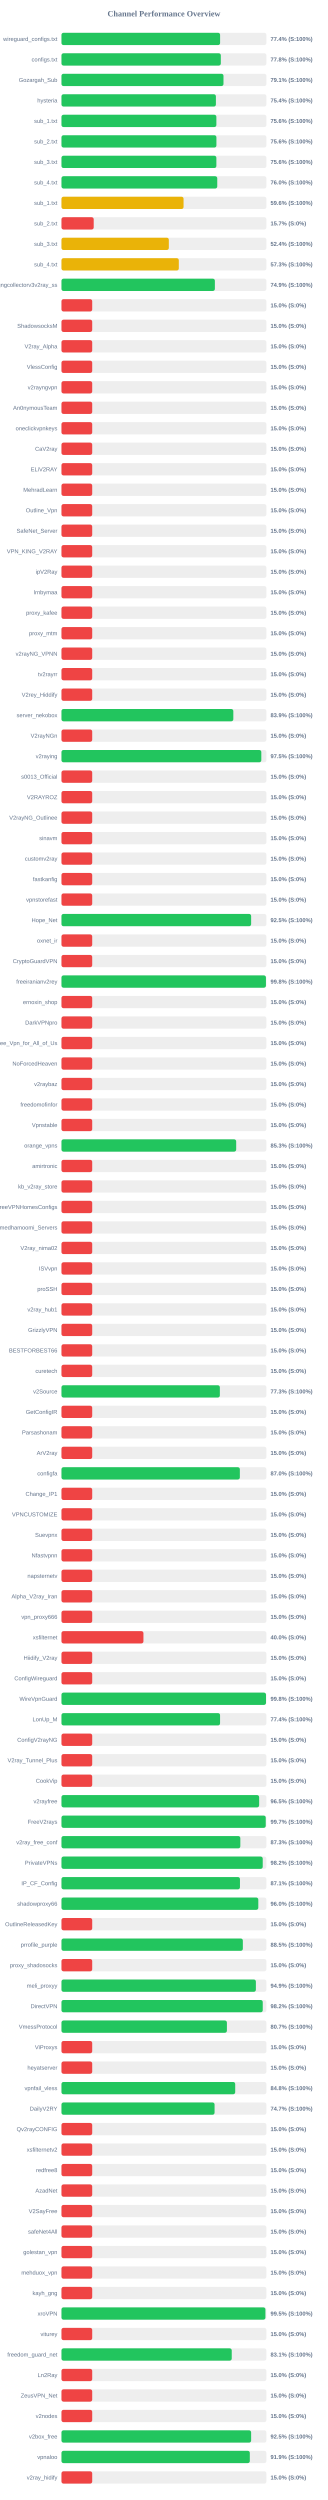
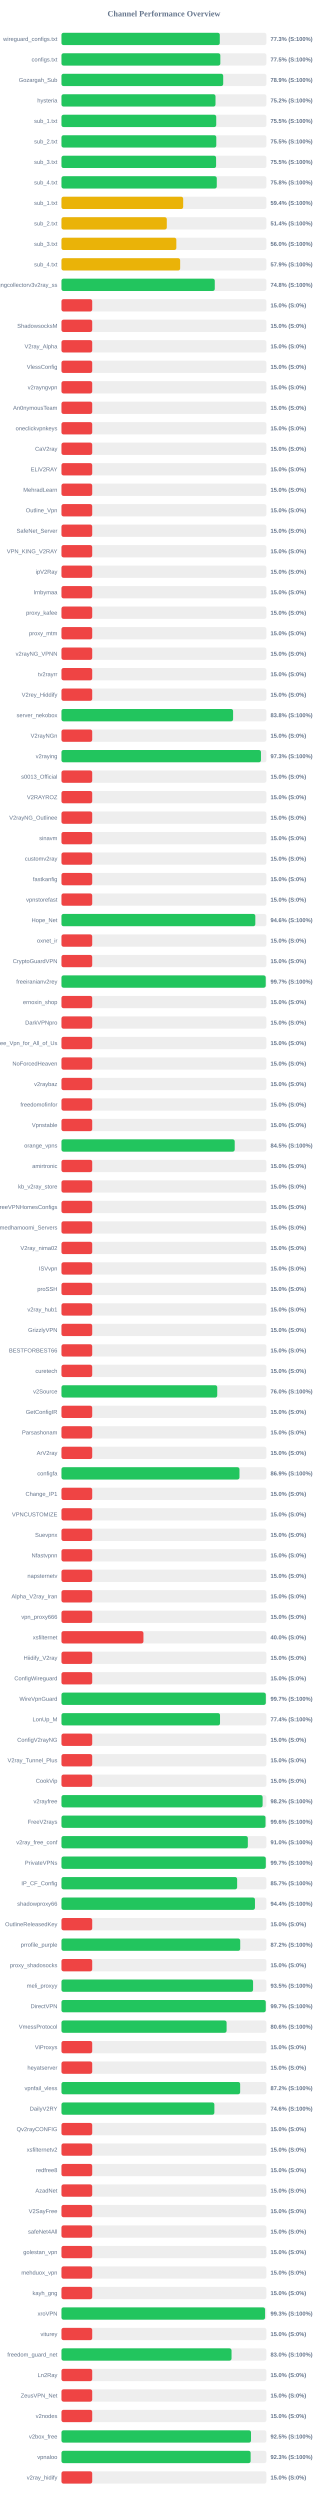
<svg xmlns="http://www.w3.org/2000/svg" width="800" height="6100" version="1.1">
  <style>
        .row { font: 14px Arial; fill: #64748b; }
        .score { font: bold 14px Arial; fill: #64748b; }
    </style>
  <text x="400" y="40" text-anchor="middle" font-size="20px" font-weight="bold" fill="#64748b">Channel Performance Overview</text>
  <rect x="150" y="80" width="500" height="30" fill="#eee" rx="5" />
-   <rect x="150" y="80" width="387.05" height="30" fill="#22c55e" rx="5" />
+   <rect x="150" y="80" width="386.3" height="30" fill="#22c55e" rx="5" />
  <text x="140" y="100" text-anchor="end" class="row">wireguard_configs.txt</text>
-   <text x="660" y="100" text-anchor="start" class="score">77.4% (S:100%)</text>
+   <text x="660" y="100" text-anchor="start" class="score">77.3% (S:100%)</text>
  <rect x="150" y="130" width="500" height="30" fill="#eee" rx="5" />
-   <rect x="150" y="130" width="388.8" height="30" fill="#22c55e" rx="5" />
+   <rect x="150" y="130" width="387.6" height="30" fill="#22c55e" rx="5" />
  <text x="140" y="150" text-anchor="end" class="row">configs.txt</text>
-   <text x="660" y="150" text-anchor="start" class="score">77.8% (S:100%)</text>
+   <text x="660" y="150" text-anchor="start" class="score">77.5% (S:100%)</text>
  <rect x="150" y="180" width="500" height="30" fill="#eee" rx="5" />
-   <rect x="150" y="180" width="395.3" height="30" fill="#22c55e" rx="5" />
+   <rect x="150" y="180" width="394.6" height="30" fill="#22c55e" rx="5" />
  <text x="140" y="200" text-anchor="end" class="row">Gozargah_Sub</text>
-   <text x="660" y="200" text-anchor="start" class="score">79.1% (S:100%)</text>
+   <text x="660" y="200" text-anchor="start" class="score">78.9% (S:100%)</text>
  <rect x="150" y="230" width="500" height="30" fill="#eee" rx="5" />
-   <rect x="150" y="230" width="376.8" height="30" fill="#22c55e" rx="5" />
+   <rect x="150" y="230" width="375.8" height="30" fill="#22c55e" rx="5" />
  <text x="140" y="250" text-anchor="end" class="row">hysteria</text>
-   <text x="660" y="250" text-anchor="start" class="score">75.4% (S:100%)</text>
+   <text x="660" y="250" text-anchor="start" class="score">75.2% (S:100%)</text>
  <rect x="150" y="280" width="500" height="30" fill="#eee" rx="5" />
-   <rect x="150" y="280" width="377.95" height="30" fill="#22c55e" rx="5" />
+   <rect x="150" y="280" width="377.6" height="30" fill="#22c55e" rx="5" />
  <text x="140" y="300" text-anchor="end" class="row">sub_1.txt</text>
-   <text x="660" y="300" text-anchor="start" class="score">75.6% (S:100%)</text>
+   <text x="660" y="300" text-anchor="start" class="score">75.5% (S:100%)</text>
  <rect x="150" y="330" width="500" height="30" fill="#eee" rx="5" />
-   <rect x="150" y="330" width="378.05" height="30" fill="#22c55e" rx="5" />
+   <rect x="150" y="330" width="377.75" height="30" fill="#22c55e" rx="5" />
  <text x="140" y="350" text-anchor="end" class="row">sub_2.txt</text>
-   <text x="660" y="350" text-anchor="start" class="score">75.6% (S:100%)</text>
+   <text x="660" y="350" text-anchor="start" class="score">75.5% (S:100%)</text>
  <rect x="150" y="380" width="500" height="30" fill="#eee" rx="5" />
-   <rect x="150" y="380" width="377.95" height="30" fill="#22c55e" rx="5" />
+   <rect x="150" y="380" width="377.25" height="30" fill="#22c55e" rx="5" />
  <text x="140" y="400" text-anchor="end" class="row">sub_3.txt</text>
-   <text x="660" y="400" text-anchor="start" class="score">75.6% (S:100%)</text>
+   <text x="660" y="400" text-anchor="start" class="score">75.5% (S:100%)</text>
  <rect x="150" y="430" width="500" height="30" fill="#eee" rx="5" />
-   <rect x="150" y="430" width="380.1" height="30" fill="#22c55e" rx="5" />
+   <rect x="150" y="430" width="378.95" height="30" fill="#22c55e" rx="5" />
  <text x="140" y="450" text-anchor="end" class="row">sub_4.txt</text>
-   <text x="660" y="450" text-anchor="start" class="score">76.0% (S:100%)</text>
+   <text x="660" y="450" text-anchor="start" class="score">75.8% (S:100%)</text>
  <rect x="150" y="480" width="500" height="30" fill="#eee" rx="5" />
-   <rect x="150" y="480" width="297.9" height="30" fill="#eab308" rx="5" />
+   <rect x="150" y="480" width="296.95" height="30" fill="#eab308" rx="5" />
  <text x="140" y="500" text-anchor="end" class="row">sub_1.txt</text>
-   <text x="660" y="500" text-anchor="start" class="score">59.6% (S:100%)</text>
+   <text x="660" y="500" text-anchor="start" class="score">59.4% (S:100%)</text>
  <rect x="150" y="530" width="500" height="30" fill="#eee" rx="5" />
-   <rect x="150" y="530" width="78.65" height="30" fill="#ef4444" rx="5" />
+   <rect x="150" y="530" width="257.0" height="30" fill="#eab308" rx="5" />
  <text x="140" y="550" text-anchor="end" class="row">sub_2.txt</text>
-   <text x="660" y="550" text-anchor="start" class="score">15.7% (S:0%)</text>
+   <text x="660" y="550" text-anchor="start" class="score">51.4% (S:100%)</text>
  <rect x="150" y="580" width="500" height="30" fill="#eee" rx="5" />
-   <rect x="150" y="580" width="261.95" height="30" fill="#eab308" rx="5" />
+   <rect x="150" y="580" width="280.25" height="30" fill="#eab308" rx="5" />
  <text x="140" y="600" text-anchor="end" class="row">sub_3.txt</text>
-   <text x="660" y="600" text-anchor="start" class="score">52.4% (S:100%)</text>
+   <text x="660" y="600" text-anchor="start" class="score">56.0% (S:100%)</text>
  <rect x="150" y="630" width="500" height="30" fill="#eee" rx="5" />
-   <rect x="150" y="630" width="286.3" height="30" fill="#eab308" rx="5" />
+   <rect x="150" y="630" width="289.55" height="30" fill="#eab308" rx="5" />
  <text x="140" y="650" text-anchor="end" class="row">sub_4.txt</text>
-   <text x="660" y="650" text-anchor="start" class="score">57.3% (S:100%)</text>
+   <text x="660" y="650" text-anchor="start" class="score">57.9% (S:100%)</text>
  <rect x="150" y="680" width="500" height="30" fill="#eee" rx="5" />
-   <rect x="150" y="680" width="374.3" height="30" fill="#22c55e" rx="5" />
+   <rect x="150" y="680" width="374.05" height="30" fill="#22c55e" rx="5" />
  <text x="140" y="700" text-anchor="end" class="row">kayhgngcollectorv3v2ray_ss</text>
-   <text x="660" y="700" text-anchor="start" class="score">74.9% (S:100%)</text>
+   <text x="660" y="700" text-anchor="start" class="score">74.8% (S:100%)</text>
  <rect x="150" y="730" width="500" height="30" fill="#eee" rx="5" />
  <rect x="150" y="730" width="75.0" height="30" fill="#ef4444" rx="5" />
  <text x="140" y="750" text-anchor="end" class="row" />
  <text x="660" y="750" text-anchor="start" class="score">15.0% (S:0%)</text>
  <rect x="150" y="780" width="500" height="30" fill="#eee" rx="5" />
  <rect x="150" y="780" width="75.0" height="30" fill="#ef4444" rx="5" />
  <text x="140" y="800" text-anchor="end" class="row">ShadowsocksM</text>
  <text x="660" y="800" text-anchor="start" class="score">15.0% (S:0%)</text>
  <rect x="150" y="830" width="500" height="30" fill="#eee" rx="5" />
  <rect x="150" y="830" width="75.0" height="30" fill="#ef4444" rx="5" />
  <text x="140" y="850" text-anchor="end" class="row">V2ray_Alpha</text>
  <text x="660" y="850" text-anchor="start" class="score">15.0% (S:0%)</text>
  <rect x="150" y="880" width="500" height="30" fill="#eee" rx="5" />
  <rect x="150" y="880" width="75.0" height="30" fill="#ef4444" rx="5" />
  <text x="140" y="900" text-anchor="end" class="row">VlessConfig</text>
  <text x="660" y="900" text-anchor="start" class="score">15.0% (S:0%)</text>
  <rect x="150" y="930" width="500" height="30" fill="#eee" rx="5" />
  <rect x="150" y="930" width="75.0" height="30" fill="#ef4444" rx="5" />
  <text x="140" y="950" text-anchor="end" class="row">v2rayngvpn</text>
  <text x="660" y="950" text-anchor="start" class="score">15.0% (S:0%)</text>
  <rect x="150" y="980" width="500" height="30" fill="#eee" rx="5" />
  <rect x="150" y="980" width="75.0" height="30" fill="#ef4444" rx="5" />
  <text x="140" y="1000" text-anchor="end" class="row">An0nymousTeam</text>
  <text x="660" y="1000" text-anchor="start" class="score">15.0% (S:0%)</text>
  <rect x="150" y="1030" width="500" height="30" fill="#eee" rx="5" />
  <rect x="150" y="1030" width="75.0" height="30" fill="#ef4444" rx="5" />
  <text x="140" y="1050" text-anchor="end" class="row">oneclickvpnkeys</text>
  <text x="660" y="1050" text-anchor="start" class="score">15.0% (S:0%)</text>
  <rect x="150" y="1080" width="500" height="30" fill="#eee" rx="5" />
  <rect x="150" y="1080" width="75.0" height="30" fill="#ef4444" rx="5" />
  <text x="140" y="1100" text-anchor="end" class="row">CaV2ray</text>
  <text x="660" y="1100" text-anchor="start" class="score">15.0% (S:0%)</text>
  <rect x="150" y="1130" width="500" height="30" fill="#eee" rx="5" />
  <rect x="150" y="1130" width="75.0" height="30" fill="#ef4444" rx="5" />
  <text x="140" y="1150" text-anchor="end" class="row">ELiV2RAY</text>
  <text x="660" y="1150" text-anchor="start" class="score">15.0% (S:0%)</text>
  <rect x="150" y="1180" width="500" height="30" fill="#eee" rx="5" />
  <rect x="150" y="1180" width="75.0" height="30" fill="#ef4444" rx="5" />
  <text x="140" y="1200" text-anchor="end" class="row">MehradLearn</text>
  <text x="660" y="1200" text-anchor="start" class="score">15.0% (S:0%)</text>
  <rect x="150" y="1230" width="500" height="30" fill="#eee" rx="5" />
  <rect x="150" y="1230" width="75.0" height="30" fill="#ef4444" rx="5" />
  <text x="140" y="1250" text-anchor="end" class="row">Outline_Vpn</text>
  <text x="660" y="1250" text-anchor="start" class="score">15.0% (S:0%)</text>
  <rect x="150" y="1280" width="500" height="30" fill="#eee" rx="5" />
  <rect x="150" y="1280" width="75.0" height="30" fill="#ef4444" rx="5" />
  <text x="140" y="1300" text-anchor="end" class="row">SafeNet_Server</text>
  <text x="660" y="1300" text-anchor="start" class="score">15.0% (S:0%)</text>
  <rect x="150" y="1330" width="500" height="30" fill="#eee" rx="5" />
  <rect x="150" y="1330" width="75.0" height="30" fill="#ef4444" rx="5" />
  <text x="140" y="1350" text-anchor="end" class="row">VPN_KING_V2RAY</text>
  <text x="660" y="1350" text-anchor="start" class="score">15.0% (S:0%)</text>
  <rect x="150" y="1380" width="500" height="30" fill="#eee" rx="5" />
  <rect x="150" y="1380" width="75.0" height="30" fill="#ef4444" rx="5" />
  <text x="140" y="1400" text-anchor="end" class="row">ipV2Ray</text>
  <text x="660" y="1400" text-anchor="start" class="score">15.0% (S:0%)</text>
  <rect x="150" y="1430" width="500" height="30" fill="#eee" rx="5" />
  <rect x="150" y="1430" width="75.0" height="30" fill="#ef4444" rx="5" />
  <text x="140" y="1450" text-anchor="end" class="row">lrnbymaa</text>
  <text x="660" y="1450" text-anchor="start" class="score">15.0% (S:0%)</text>
  <rect x="150" y="1480" width="500" height="30" fill="#eee" rx="5" />
  <rect x="150" y="1480" width="75.0" height="30" fill="#ef4444" rx="5" />
  <text x="140" y="1500" text-anchor="end" class="row">proxy_kafee</text>
  <text x="660" y="1500" text-anchor="start" class="score">15.0% (S:0%)</text>
  <rect x="150" y="1530" width="500" height="30" fill="#eee" rx="5" />
  <rect x="150" y="1530" width="75.0" height="30" fill="#ef4444" rx="5" />
  <text x="140" y="1550" text-anchor="end" class="row">proxy_mtm</text>
  <text x="660" y="1550" text-anchor="start" class="score">15.0% (S:0%)</text>
  <rect x="150" y="1580" width="500" height="30" fill="#eee" rx="5" />
  <rect x="150" y="1580" width="75.0" height="30" fill="#ef4444" rx="5" />
  <text x="140" y="1600" text-anchor="end" class="row">v2rayNG_VPNN</text>
  <text x="660" y="1600" text-anchor="start" class="score">15.0% (S:0%)</text>
  <rect x="150" y="1630" width="500" height="30" fill="#eee" rx="5" />
  <rect x="150" y="1630" width="75.0" height="30" fill="#ef4444" rx="5" />
  <text x="140" y="1650" text-anchor="end" class="row">tv2rayrr</text>
  <text x="660" y="1650" text-anchor="start" class="score">15.0% (S:0%)</text>
  <rect x="150" y="1680" width="500" height="30" fill="#eee" rx="5" />
  <rect x="150" y="1680" width="75.0" height="30" fill="#ef4444" rx="5" />
  <text x="140" y="1700" text-anchor="end" class="row">V2rey_Hiddify</text>
  <text x="660" y="1700" text-anchor="start" class="score">15.0% (S:0%)</text>
  <rect x="150" y="1730" width="500" height="30" fill="#eee" rx="5" />
-   <rect x="150" y="1730" width="419.3" height="30" fill="#22c55e" rx="5" />
+   <rect x="150" y="1730" width="418.75" height="30" fill="#22c55e" rx="5" />
  <text x="140" y="1750" text-anchor="end" class="row">server_nekobox</text>
-   <text x="660" y="1750" text-anchor="start" class="score">83.9% (S:100%)</text>
+   <text x="660" y="1750" text-anchor="start" class="score">83.8% (S:100%)</text>
  <rect x="150" y="1780" width="500" height="30" fill="#eee" rx="5" />
  <rect x="150" y="1780" width="75.0" height="30" fill="#ef4444" rx="5" />
  <text x="140" y="1800" text-anchor="end" class="row">V2rayNGn</text>
  <text x="660" y="1800" text-anchor="start" class="score">15.0% (S:0%)</text>
  <rect x="150" y="1830" width="500" height="30" fill="#eee" rx="5" />
-   <rect x="150" y="1830" width="487.6" height="30" fill="#22c55e" rx="5" />
+   <rect x="150" y="1830" width="486.75" height="30" fill="#22c55e" rx="5" />
  <text x="140" y="1850" text-anchor="end" class="row">v2raying</text>
-   <text x="660" y="1850" text-anchor="start" class="score">97.5% (S:100%)</text>
+   <text x="660" y="1850" text-anchor="start" class="score">97.3% (S:100%)</text>
  <rect x="150" y="1880" width="500" height="30" fill="#eee" rx="5" />
  <rect x="150" y="1880" width="75.0" height="30" fill="#ef4444" rx="5" />
  <text x="140" y="1900" text-anchor="end" class="row">s0013_Official</text>
  <text x="660" y="1900" text-anchor="start" class="score">15.0% (S:0%)</text>
  <rect x="150" y="1930" width="500" height="30" fill="#eee" rx="5" />
  <rect x="150" y="1930" width="75.0" height="30" fill="#ef4444" rx="5" />
  <text x="140" y="1950" text-anchor="end" class="row">V2RAYROZ</text>
  <text x="660" y="1950" text-anchor="start" class="score">15.0% (S:0%)</text>
  <rect x="150" y="1980" width="500" height="30" fill="#eee" rx="5" />
  <rect x="150" y="1980" width="75.0" height="30" fill="#ef4444" rx="5" />
  <text x="140" y="2000" text-anchor="end" class="row">V2rayNG_Outlinee</text>
  <text x="660" y="2000" text-anchor="start" class="score">15.0% (S:0%)</text>
  <rect x="150" y="2030" width="500" height="30" fill="#eee" rx="5" />
  <rect x="150" y="2030" width="75.0" height="30" fill="#ef4444" rx="5" />
  <text x="140" y="2050" text-anchor="end" class="row">sinavm</text>
  <text x="660" y="2050" text-anchor="start" class="score">15.0% (S:0%)</text>
  <rect x="150" y="2080" width="500" height="30" fill="#eee" rx="5" />
  <rect x="150" y="2080" width="75.0" height="30" fill="#ef4444" rx="5" />
  <text x="140" y="2100" text-anchor="end" class="row">customv2ray</text>
  <text x="660" y="2100" text-anchor="start" class="score">15.0% (S:0%)</text>
  <rect x="150" y="2130" width="500" height="30" fill="#eee" rx="5" />
  <rect x="150" y="2130" width="75.0" height="30" fill="#ef4444" rx="5" />
  <text x="140" y="2150" text-anchor="end" class="row">fastkanfig</text>
  <text x="660" y="2150" text-anchor="start" class="score">15.0% (S:0%)</text>
  <rect x="150" y="2180" width="500" height="30" fill="#eee" rx="5" />
  <rect x="150" y="2180" width="75.0" height="30" fill="#ef4444" rx="5" />
  <text x="140" y="2200" text-anchor="end" class="row">vpnstorefast</text>
  <text x="660" y="2200" text-anchor="start" class="score">15.0% (S:0%)</text>
  <rect x="150" y="2230" width="500" height="30" fill="#eee" rx="5" />
-   <rect x="150" y="2230" width="462.75" height="30" fill="#22c55e" rx="5" />
+   <rect x="150" y="2230" width="472.95" height="30" fill="#22c55e" rx="5" />
  <text x="140" y="2250" text-anchor="end" class="row">Hope_Net</text>
-   <text x="660" y="2250" text-anchor="start" class="score">92.5% (S:100%)</text>
+   <text x="660" y="2250" text-anchor="start" class="score">94.6% (S:100%)</text>
  <rect x="150" y="2280" width="500" height="30" fill="#eee" rx="5" />
  <rect x="150" y="2280" width="75.0" height="30" fill="#ef4444" rx="5" />
  <text x="140" y="2300" text-anchor="end" class="row">oxnet_ir</text>
  <text x="660" y="2300" text-anchor="start" class="score">15.0% (S:0%)</text>
  <rect x="150" y="2330" width="500" height="30" fill="#eee" rx="5" />
  <rect x="150" y="2330" width="75.0" height="30" fill="#ef4444" rx="5" />
  <text x="140" y="2350" text-anchor="end" class="row">CryptoGuardVPN</text>
  <text x="660" y="2350" text-anchor="start" class="score">15.0% (S:0%)</text>
  <rect x="150" y="2380" width="500" height="30" fill="#eee" rx="5" />
-   <rect x="150" y="2380" width="498.9" height="30" fill="#22c55e" rx="5" />
+   <rect x="150" y="2380" width="498.35" height="30" fill="#22c55e" rx="5" />
  <text x="140" y="2400" text-anchor="end" class="row">freeiranianv2rey</text>
-   <text x="660" y="2400" text-anchor="start" class="score">99.8% (S:100%)</text>
+   <text x="660" y="2400" text-anchor="start" class="score">99.7% (S:100%)</text>
  <rect x="150" y="2430" width="500" height="30" fill="#eee" rx="5" />
  <rect x="150" y="2430" width="75.0" height="30" fill="#ef4444" rx="5" />
  <text x="140" y="2450" text-anchor="end" class="row">ernoxin_shop</text>
  <text x="660" y="2450" text-anchor="start" class="score">15.0% (S:0%)</text>
  <rect x="150" y="2480" width="500" height="30" fill="#eee" rx="5" />
  <rect x="150" y="2480" width="75.0" height="30" fill="#ef4444" rx="5" />
  <text x="140" y="2500" text-anchor="end" class="row">DarkVPNpro</text>
  <text x="660" y="2500" text-anchor="start" class="score">15.0% (S:0%)</text>
  <rect x="150" y="2530" width="500" height="30" fill="#eee" rx="5" />
  <rect x="150" y="2530" width="75.0" height="30" fill="#ef4444" rx="5" />
  <text x="140" y="2550" text-anchor="end" class="row">Free_Vpn_for_All_of_Us</text>
  <text x="660" y="2550" text-anchor="start" class="score">15.0% (S:0%)</text>
  <rect x="150" y="2580" width="500" height="30" fill="#eee" rx="5" />
  <rect x="150" y="2580" width="75.0" height="30" fill="#ef4444" rx="5" />
  <text x="140" y="2600" text-anchor="end" class="row">NoForcedHeaven</text>
  <text x="660" y="2600" text-anchor="start" class="score">15.0% (S:0%)</text>
  <rect x="150" y="2630" width="500" height="30" fill="#eee" rx="5" />
  <rect x="150" y="2630" width="75.0" height="30" fill="#ef4444" rx="5" />
  <text x="140" y="2650" text-anchor="end" class="row">v2raybaz</text>
  <text x="660" y="2650" text-anchor="start" class="score">15.0% (S:0%)</text>
  <rect x="150" y="2680" width="500" height="30" fill="#eee" rx="5" />
  <rect x="150" y="2680" width="75.0" height="30" fill="#ef4444" rx="5" />
  <text x="140" y="2700" text-anchor="end" class="row">freedomofinfor</text>
  <text x="660" y="2700" text-anchor="start" class="score">15.0% (S:0%)</text>
  <rect x="150" y="2730" width="500" height="30" fill="#eee" rx="5" />
  <rect x="150" y="2730" width="75.0" height="30" fill="#ef4444" rx="5" />
  <text x="140" y="2750" text-anchor="end" class="row">Vpnstable</text>
  <text x="660" y="2750" text-anchor="start" class="score">15.0% (S:0%)</text>
  <rect x="150" y="2780" width="500" height="30" fill="#eee" rx="5" />
-   <rect x="150" y="2780" width="426.3" height="30" fill="#22c55e" rx="5" />
+   <rect x="150" y="2780" width="422.7" height="30" fill="#22c55e" rx="5" />
  <text x="140" y="2800" text-anchor="end" class="row">orange_vpns</text>
-   <text x="660" y="2800" text-anchor="start" class="score">85.3% (S:100%)</text>
+   <text x="660" y="2800" text-anchor="start" class="score">84.5% (S:100%)</text>
  <rect x="150" y="2830" width="500" height="30" fill="#eee" rx="5" />
  <rect x="150" y="2830" width="75.0" height="30" fill="#ef4444" rx="5" />
  <text x="140" y="2850" text-anchor="end" class="row">amirtronic</text>
  <text x="660" y="2850" text-anchor="start" class="score">15.0% (S:0%)</text>
  <rect x="150" y="2880" width="500" height="30" fill="#eee" rx="5" />
  <rect x="150" y="2880" width="75.0" height="30" fill="#ef4444" rx="5" />
  <text x="140" y="2900" text-anchor="end" class="row">kb_v2ray_store</text>
  <text x="660" y="2900" text-anchor="start" class="score">15.0% (S:0%)</text>
  <rect x="150" y="2930" width="500" height="30" fill="#eee" rx="5" />
  <rect x="150" y="2930" width="75.0" height="30" fill="#ef4444" rx="5" />
  <text x="140" y="2950" text-anchor="end" class="row">FreeVPNHomesConfigs</text>
  <text x="660" y="2950" text-anchor="start" class="score">15.0% (S:0%)</text>
  <rect x="150" y="2980" width="500" height="30" fill="#eee" rx="5" />
  <rect x="150" y="2980" width="75.0" height="30" fill="#ef4444" rx="5" />
  <text x="140" y="3000" text-anchor="end" class="row">Ahmedhamoomi_Servers</text>
  <text x="660" y="3000" text-anchor="start" class="score">15.0% (S:0%)</text>
  <rect x="150" y="3030" width="500" height="30" fill="#eee" rx="5" />
  <rect x="150" y="3030" width="75.0" height="30" fill="#ef4444" rx="5" />
  <text x="140" y="3050" text-anchor="end" class="row">V2ray_nima02</text>
  <text x="660" y="3050" text-anchor="start" class="score">15.0% (S:0%)</text>
  <rect x="150" y="3080" width="500" height="30" fill="#eee" rx="5" />
  <rect x="150" y="3080" width="75.0" height="30" fill="#ef4444" rx="5" />
  <text x="140" y="3100" text-anchor="end" class="row">ISVvpn</text>
  <text x="660" y="3100" text-anchor="start" class="score">15.0% (S:0%)</text>
  <rect x="150" y="3130" width="500" height="30" fill="#eee" rx="5" />
  <rect x="150" y="3130" width="75.0" height="30" fill="#ef4444" rx="5" />
  <text x="140" y="3150" text-anchor="end" class="row">proSSH</text>
  <text x="660" y="3150" text-anchor="start" class="score">15.0% (S:0%)</text>
  <rect x="150" y="3180" width="500" height="30" fill="#eee" rx="5" />
  <rect x="150" y="3180" width="75.0" height="30" fill="#ef4444" rx="5" />
  <text x="140" y="3200" text-anchor="end" class="row">v2ray_hub1</text>
  <text x="660" y="3200" text-anchor="start" class="score">15.0% (S:0%)</text>
  <rect x="150" y="3230" width="500" height="30" fill="#eee" rx="5" />
  <rect x="150" y="3230" width="75.0" height="30" fill="#ef4444" rx="5" />
  <text x="140" y="3250" text-anchor="end" class="row">GrizzlyVPN</text>
  <text x="660" y="3250" text-anchor="start" class="score">15.0% (S:0%)</text>
  <rect x="150" y="3280" width="500" height="30" fill="#eee" rx="5" />
  <rect x="150" y="3280" width="75.0" height="30" fill="#ef4444" rx="5" />
  <text x="140" y="3300" text-anchor="end" class="row">BESTFORBEST66</text>
  <text x="660" y="3300" text-anchor="start" class="score">15.0% (S:0%)</text>
  <rect x="150" y="3330" width="500" height="30" fill="#eee" rx="5" />
  <rect x="150" y="3330" width="75.0" height="30" fill="#ef4444" rx="5" />
  <text x="140" y="3350" text-anchor="end" class="row">curetech</text>
  <text x="660" y="3350" text-anchor="start" class="score">15.0% (S:0%)</text>
  <rect x="150" y="3380" width="500" height="30" fill="#eee" rx="5" />
-   <rect x="150" y="3380" width="386.45" height="30" fill="#22c55e" rx="5" />
+   <rect x="150" y="3380" width="380.05" height="30" fill="#22c55e" rx="5" />
  <text x="140" y="3400" text-anchor="end" class="row">v2Source</text>
-   <text x="660" y="3400" text-anchor="start" class="score">77.3% (S:100%)</text>
+   <text x="660" y="3400" text-anchor="start" class="score">76.0% (S:100%)</text>
  <rect x="150" y="3430" width="500" height="30" fill="#eee" rx="5" />
  <rect x="150" y="3430" width="75.0" height="30" fill="#ef4444" rx="5" />
  <text x="140" y="3450" text-anchor="end" class="row">GetConfigIR</text>
  <text x="660" y="3450" text-anchor="start" class="score">15.0% (S:0%)</text>
  <rect x="150" y="3480" width="500" height="30" fill="#eee" rx="5" />
  <rect x="150" y="3480" width="75.0" height="30" fill="#ef4444" rx="5" />
  <text x="140" y="3500" text-anchor="end" class="row">Parsashonam</text>
  <text x="660" y="3500" text-anchor="start" class="score">15.0% (S:0%)</text>
  <rect x="150" y="3530" width="500" height="30" fill="#eee" rx="5" />
  <rect x="150" y="3530" width="75.0" height="30" fill="#ef4444" rx="5" />
  <text x="140" y="3550" text-anchor="end" class="row">ArV2ray</text>
  <text x="660" y="3550" text-anchor="start" class="score">15.0% (S:0%)</text>
  <rect x="150" y="3580" width="500" height="30" fill="#eee" rx="5" />
-   <rect x="150" y="3580" width="435.25" height="30" fill="#22c55e" rx="5" />
+   <rect x="150" y="3580" width="434.3" height="30" fill="#22c55e" rx="5" />
  <text x="140" y="3600" text-anchor="end" class="row">configfa</text>
-   <text x="660" y="3600" text-anchor="start" class="score">87.0% (S:100%)</text>
+   <text x="660" y="3600" text-anchor="start" class="score">86.9% (S:100%)</text>
  <rect x="150" y="3630" width="500" height="30" fill="#eee" rx="5" />
  <rect x="150" y="3630" width="75.0" height="30" fill="#ef4444" rx="5" />
  <text x="140" y="3650" text-anchor="end" class="row">Change_IP1</text>
  <text x="660" y="3650" text-anchor="start" class="score">15.0% (S:0%)</text>
  <rect x="150" y="3680" width="500" height="30" fill="#eee" rx="5" />
  <rect x="150" y="3680" width="75.0" height="30" fill="#ef4444" rx="5" />
  <text x="140" y="3700" text-anchor="end" class="row">VPNCUSTOMIZE</text>
  <text x="660" y="3700" text-anchor="start" class="score">15.0% (S:0%)</text>
  <rect x="150" y="3730" width="500" height="30" fill="#eee" rx="5" />
  <rect x="150" y="3730" width="75.0" height="30" fill="#ef4444" rx="5" />
  <text x="140" y="3750" text-anchor="end" class="row">Suevpnx</text>
  <text x="660" y="3750" text-anchor="start" class="score">15.0% (S:0%)</text>
  <rect x="150" y="3780" width="500" height="30" fill="#eee" rx="5" />
  <rect x="150" y="3780" width="75.0" height="30" fill="#ef4444" rx="5" />
  <text x="140" y="3800" text-anchor="end" class="row">Nfastvpnn</text>
  <text x="660" y="3800" text-anchor="start" class="score">15.0% (S:0%)</text>
  <rect x="150" y="3830" width="500" height="30" fill="#eee" rx="5" />
  <rect x="150" y="3830" width="75.0" height="30" fill="#ef4444" rx="5" />
  <text x="140" y="3850" text-anchor="end" class="row">napsternetv</text>
  <text x="660" y="3850" text-anchor="start" class="score">15.0% (S:0%)</text>
  <rect x="150" y="3880" width="500" height="30" fill="#eee" rx="5" />
  <rect x="150" y="3880" width="75.0" height="30" fill="#ef4444" rx="5" />
  <text x="140" y="3900" text-anchor="end" class="row">Alpha_V2ray_Iran</text>
  <text x="660" y="3900" text-anchor="start" class="score">15.0% (S:0%)</text>
  <rect x="150" y="3930" width="500" height="30" fill="#eee" rx="5" />
  <rect x="150" y="3930" width="75.0" height="30" fill="#ef4444" rx="5" />
  <text x="140" y="3950" text-anchor="end" class="row">vpn_proxy666</text>
  <text x="660" y="3950" text-anchor="start" class="score">15.0% (S:0%)</text>
  <rect x="150" y="3980" width="500" height="30" fill="#eee" rx="5" />
  <rect x="150" y="3980" width="200.0" height="30" fill="#ef4444" rx="5" />
  <text x="140" y="4000" text-anchor="end" class="row">xsfilternet</text>
  <text x="660" y="4000" text-anchor="start" class="score">40.0% (S:0%)</text>
  <rect x="150" y="4030" width="500" height="30" fill="#eee" rx="5" />
  <rect x="150" y="4030" width="75.0" height="30" fill="#ef4444" rx="5" />
  <text x="140" y="4050" text-anchor="end" class="row">Hiidify_V2ray</text>
  <text x="660" y="4050" text-anchor="start" class="score">15.0% (S:0%)</text>
  <rect x="150" y="4080" width="500" height="30" fill="#eee" rx="5" />
  <rect x="150" y="4080" width="75.0" height="30" fill="#ef4444" rx="5" />
  <text x="140" y="4100" text-anchor="end" class="row">ConfigWireguard</text>
  <text x="660" y="4100" text-anchor="start" class="score">15.0% (S:0%)</text>
  <rect x="150" y="4130" width="500" height="30" fill="#eee" rx="5" />
-   <rect x="150" y="4130" width="499.05" height="30" fill="#22c55e" rx="5" />
+   <rect x="150" y="4130" width="498.6" height="30" fill="#22c55e" rx="5" />
  <text x="140" y="4150" text-anchor="end" class="row">WireVpnGuard</text>
-   <text x="660" y="4150" text-anchor="start" class="score">99.8% (S:100%)</text>
+   <text x="660" y="4150" text-anchor="start" class="score">99.7% (S:100%)</text>
  <rect x="150" y="4180" width="500" height="30" fill="#eee" rx="5" />
-   <rect x="150" y="4180" width="386.95" height="30" fill="#22c55e" rx="5" />
+   <rect x="150" y="4180" width="386.85" height="30" fill="#22c55e" rx="5" />
  <text x="140" y="4200" text-anchor="end" class="row">LonUp_M</text>
  <text x="660" y="4200" text-anchor="start" class="score">77.4% (S:100%)</text>
  <rect x="150" y="4230" width="500" height="30" fill="#eee" rx="5" />
  <rect x="150" y="4230" width="75.0" height="30" fill="#ef4444" rx="5" />
  <text x="140" y="4250" text-anchor="end" class="row">ConfigV2rayNG</text>
  <text x="660" y="4250" text-anchor="start" class="score">15.0% (S:0%)</text>
  <rect x="150" y="4280" width="500" height="30" fill="#eee" rx="5" />
  <rect x="150" y="4280" width="75.0" height="30" fill="#ef4444" rx="5" />
  <text x="140" y="4300" text-anchor="end" class="row">V2ray_Tunnel_Plus</text>
  <text x="660" y="4300" text-anchor="start" class="score">15.0% (S:0%)</text>
  <rect x="150" y="4330" width="500" height="30" fill="#eee" rx="5" />
  <rect x="150" y="4330" width="75.0" height="30" fill="#ef4444" rx="5" />
  <text x="140" y="4350" text-anchor="end" class="row">CookVip</text>
  <text x="660" y="4350" text-anchor="start" class="score">15.0% (S:0%)</text>
  <rect x="150" y="4380" width="500" height="30" fill="#eee" rx="5" />
-   <rect x="150" y="4380" width="482.3" height="30" fill="#22c55e" rx="5" />
+   <rect x="150" y="4380" width="490.8" height="30" fill="#22c55e" rx="5" />
  <text x="140" y="4400" text-anchor="end" class="row">v2rayfree</text>
-   <text x="660" y="4400" text-anchor="start" class="score">96.5% (S:100%)</text>
+   <text x="660" y="4400" text-anchor="start" class="score">98.2% (S:100%)</text>
  <rect x="150" y="4430" width="500" height="30" fill="#eee" rx="5" />
-   <rect x="150" y="4430" width="498.4" height="30" fill="#22c55e" rx="5" />
+   <rect x="150" y="4430" width="497.85" height="30" fill="#22c55e" rx="5" />
  <text x="140" y="4450" text-anchor="end" class="row">FreeV2rays</text>
-   <text x="660" y="4450" text-anchor="start" class="score">99.7% (S:100%)</text>
+   <text x="660" y="4450" text-anchor="start" class="score">99.6% (S:100%)</text>
  <rect x="150" y="4480" width="500" height="30" fill="#eee" rx="5" />
-   <rect x="150" y="4480" width="436.4" height="30" fill="#22c55e" rx="5" />
+   <rect x="150" y="4480" width="454.75" height="30" fill="#22c55e" rx="5" />
  <text x="140" y="4500" text-anchor="end" class="row">v2ray_free_conf</text>
-   <text x="660" y="4500" text-anchor="start" class="score">87.3% (S:100%)</text>
+   <text x="660" y="4500" text-anchor="start" class="score">91.0% (S:100%)</text>
  <rect x="150" y="4530" width="500" height="30" fill="#eee" rx="5" />
-   <rect x="150" y="4530" width="491.05" height="30" fill="#22c55e" rx="5" />
+   <rect x="150" y="4530" width="498.55" height="30" fill="#22c55e" rx="5" />
  <text x="140" y="4550" text-anchor="end" class="row">PrivateVPNs</text>
-   <text x="660" y="4550" text-anchor="start" class="score">98.2% (S:100%)</text>
+   <text x="660" y="4550" text-anchor="start" class="score">99.7% (S:100%)</text>
  <rect x="150" y="4580" width="500" height="30" fill="#eee" rx="5" />
-   <rect x="150" y="4580" width="435.5" height="30" fill="#22c55e" rx="5" />
+   <rect x="150" y="4580" width="428.6" height="30" fill="#22c55e" rx="5" />
  <text x="140" y="4600" text-anchor="end" class="row">IP_CF_Config</text>
-   <text x="660" y="4600" text-anchor="start" class="score">87.1% (S:100%)</text>
+   <text x="660" y="4600" text-anchor="start" class="score">85.7% (S:100%)</text>
  <rect x="150" y="4630" width="500" height="30" fill="#eee" rx="5" />
-   <rect x="150" y="4630" width="480.25" height="30" fill="#22c55e" rx="5" />
+   <rect x="150" y="4630" width="472.1" height="30" fill="#22c55e" rx="5" />
  <text x="140" y="4650" text-anchor="end" class="row">shadowproxy66</text>
-   <text x="660" y="4650" text-anchor="start" class="score">96.0% (S:100%)</text>
+   <text x="660" y="4650" text-anchor="start" class="score">94.4% (S:100%)</text>
  <rect x="150" y="4680" width="500" height="30" fill="#eee" rx="5" />
  <rect x="150" y="4680" width="75.0" height="30" fill="#ef4444" rx="5" />
  <text x="140" y="4700" text-anchor="end" class="row">OutlineReleasedKey</text>
  <text x="660" y="4700" text-anchor="start" class="score">15.0% (S:0%)</text>
  <rect x="150" y="4730" width="500" height="30" fill="#eee" rx="5" />
-   <rect x="150" y="4730" width="442.55" height="30" fill="#22c55e" rx="5" />
+   <rect x="150" y="4730" width="436.1" height="30" fill="#22c55e" rx="5" />
  <text x="140" y="4750" text-anchor="end" class="row">prrofile_purple</text>
-   <text x="660" y="4750" text-anchor="start" class="score">88.5% (S:100%)</text>
+   <text x="660" y="4750" text-anchor="start" class="score">87.2% (S:100%)</text>
  <rect x="150" y="4780" width="500" height="30" fill="#eee" rx="5" />
  <rect x="150" y="4780" width="75.0" height="30" fill="#ef4444" rx="5" />
  <text x="140" y="4800" text-anchor="end" class="row">proxy_shadosocks</text>
  <text x="660" y="4800" text-anchor="start" class="score">15.0% (S:0%)</text>
  <rect x="150" y="4830" width="500" height="30" fill="#eee" rx="5" />
-   <rect x="150" y="4830" width="474.35" height="30" fill="#22c55e" rx="5" />
+   <rect x="150" y="4830" width="467.5" height="30" fill="#22c55e" rx="5" />
  <text x="140" y="4850" text-anchor="end" class="row">meli_proxyy</text>
-   <text x="660" y="4850" text-anchor="start" class="score">94.9% (S:100%)</text>
+   <text x="660" y="4850" text-anchor="start" class="score">93.5% (S:100%)</text>
  <rect x="150" y="4880" width="500" height="30" fill="#eee" rx="5" />
-   <rect x="150" y="4880" width="491.1" height="30" fill="#22c55e" rx="5" />
+   <rect x="150" y="4880" width="498.45" height="30" fill="#22c55e" rx="5" />
  <text x="140" y="4900" text-anchor="end" class="row">DirectVPN</text>
-   <text x="660" y="4900" text-anchor="start" class="score">98.2% (S:100%)</text>
+   <text x="660" y="4900" text-anchor="start" class="score">99.7% (S:100%)</text>
  <rect x="150" y="4930" width="500" height="30" fill="#eee" rx="5" />
-   <rect x="150" y="4930" width="403.65" height="30" fill="#22c55e" rx="5" />
+   <rect x="150" y="4930" width="402.9" height="30" fill="#22c55e" rx="5" />
  <text x="140" y="4950" text-anchor="end" class="row">VmessProtocol</text>
-   <text x="660" y="4950" text-anchor="start" class="score">80.7% (S:100%)</text>
+   <text x="660" y="4950" text-anchor="start" class="score">80.6% (S:100%)</text>
  <rect x="150" y="4980" width="500" height="30" fill="#eee" rx="5" />
  <rect x="150" y="4980" width="75.0" height="30" fill="#ef4444" rx="5" />
  <text x="140" y="5000" text-anchor="end" class="row">ViProxys</text>
  <text x="660" y="5000" text-anchor="start" class="score">15.0% (S:0%)</text>
  <rect x="150" y="5030" width="500" height="30" fill="#eee" rx="5" />
  <rect x="150" y="5030" width="75.0" height="30" fill="#ef4444" rx="5" />
  <text x="140" y="5050" text-anchor="end" class="row">heyatserver</text>
  <text x="660" y="5050" text-anchor="start" class="score">15.0% (S:0%)</text>
  <rect x="150" y="5080" width="500" height="30" fill="#eee" rx="5" />
-   <rect x="150" y="5080" width="423.9" height="30" fill="#22c55e" rx="5" />
+   <rect x="150" y="5080" width="435.95" height="30" fill="#22c55e" rx="5" />
  <text x="140" y="5100" text-anchor="end" class="row">vpnfail_vless</text>
-   <text x="660" y="5100" text-anchor="start" class="score">84.8% (S:100%)</text>
+   <text x="660" y="5100" text-anchor="start" class="score">87.2% (S:100%)</text>
  <rect x="150" y="5130" width="500" height="30" fill="#eee" rx="5" />
-   <rect x="150" y="5130" width="373.55" height="30" fill="#22c55e" rx="5" />
+   <rect x="150" y="5130" width="373.05" height="30" fill="#22c55e" rx="5" />
  <text x="140" y="5150" text-anchor="end" class="row">DailyV2RY</text>
-   <text x="660" y="5150" text-anchor="start" class="score">74.7% (S:100%)</text>
+   <text x="660" y="5150" text-anchor="start" class="score">74.6% (S:100%)</text>
  <rect x="150" y="5180" width="500" height="30" fill="#eee" rx="5" />
  <rect x="150" y="5180" width="75.0" height="30" fill="#ef4444" rx="5" />
  <text x="140" y="5200" text-anchor="end" class="row">Qv2rayCONFIG</text>
  <text x="660" y="5200" text-anchor="start" class="score">15.0% (S:0%)</text>
  <rect x="150" y="5230" width="500" height="30" fill="#eee" rx="5" />
  <rect x="150" y="5230" width="75.0" height="30" fill="#ef4444" rx="5" />
  <text x="140" y="5250" text-anchor="end" class="row">xsfilternetv2</text>
  <text x="660" y="5250" text-anchor="start" class="score">15.0% (S:0%)</text>
  <rect x="150" y="5280" width="500" height="30" fill="#eee" rx="5" />
  <rect x="150" y="5280" width="75.0" height="30" fill="#ef4444" rx="5" />
  <text x="140" y="5300" text-anchor="end" class="row">redfree8</text>
  <text x="660" y="5300" text-anchor="start" class="score">15.0% (S:0%)</text>
  <rect x="150" y="5330" width="500" height="30" fill="#eee" rx="5" />
  <rect x="150" y="5330" width="75.0" height="30" fill="#ef4444" rx="5" />
  <text x="140" y="5350" text-anchor="end" class="row">AzadNet</text>
  <text x="660" y="5350" text-anchor="start" class="score">15.0% (S:0%)</text>
  <rect x="150" y="5380" width="500" height="30" fill="#eee" rx="5" />
  <rect x="150" y="5380" width="75.0" height="30" fill="#ef4444" rx="5" />
  <text x="140" y="5400" text-anchor="end" class="row">V2SayFree</text>
  <text x="660" y="5400" text-anchor="start" class="score">15.0% (S:0%)</text>
  <rect x="150" y="5430" width="500" height="30" fill="#eee" rx="5" />
  <rect x="150" y="5430" width="75.0" height="30" fill="#ef4444" rx="5" />
  <text x="140" y="5450" text-anchor="end" class="row">safeNet4All</text>
  <text x="660" y="5450" text-anchor="start" class="score">15.0% (S:0%)</text>
  <rect x="150" y="5480" width="500" height="30" fill="#eee" rx="5" />
  <rect x="150" y="5480" width="75.0" height="30" fill="#ef4444" rx="5" />
  <text x="140" y="5500" text-anchor="end" class="row">golestan_vpn</text>
  <text x="660" y="5500" text-anchor="start" class="score">15.0% (S:0%)</text>
  <rect x="150" y="5530" width="500" height="30" fill="#eee" rx="5" />
  <rect x="150" y="5530" width="75.0" height="30" fill="#ef4444" rx="5" />
  <text x="140" y="5550" text-anchor="end" class="row">mehduox_vpn</text>
  <text x="660" y="5550" text-anchor="start" class="score">15.0% (S:0%)</text>
  <rect x="150" y="5580" width="500" height="30" fill="#eee" rx="5" />
  <rect x="150" y="5580" width="75.0" height="30" fill="#ef4444" rx="5" />
  <text x="140" y="5600" text-anchor="end" class="row">kayh_gng</text>
  <text x="660" y="5600" text-anchor="start" class="score">15.0% (S:0%)</text>
  <rect x="150" y="5630" width="500" height="30" fill="#eee" rx="5" />
-   <rect x="150" y="5630" width="497.6" height="30" fill="#22c55e" rx="5" />
+   <rect x="150" y="5630" width="496.75" height="30" fill="#22c55e" rx="5" />
  <text x="140" y="5650" text-anchor="end" class="row">xroVPN</text>
-   <text x="660" y="5650" text-anchor="start" class="score">99.5% (S:100%)</text>
+   <text x="660" y="5650" text-anchor="start" class="score">99.3% (S:100%)</text>
  <rect x="150" y="5680" width="500" height="30" fill="#eee" rx="5" />
  <rect x="150" y="5680" width="75.0" height="30" fill="#ef4444" rx="5" />
  <text x="140" y="5700" text-anchor="end" class="row">viturey</text>
  <text x="660" y="5700" text-anchor="start" class="score">15.0% (S:0%)</text>
  <rect x="150" y="5730" width="500" height="30" fill="#eee" rx="5" />
-   <rect x="150" y="5730" width="415.45" height="30" fill="#22c55e" rx="5" />
+   <rect x="150" y="5730" width="414.95" height="30" fill="#22c55e" rx="5" />
  <text x="140" y="5750" text-anchor="end" class="row">freedom_guard_net</text>
-   <text x="660" y="5750" text-anchor="start" class="score">83.1% (S:100%)</text>
+   <text x="660" y="5750" text-anchor="start" class="score">83.0% (S:100%)</text>
  <rect x="150" y="5780" width="500" height="30" fill="#eee" rx="5" />
  <rect x="150" y="5780" width="75.0" height="30" fill="#ef4444" rx="5" />
  <text x="140" y="5800" text-anchor="end" class="row">Ln2Ray</text>
  <text x="660" y="5800" text-anchor="start" class="score">15.0% (S:0%)</text>
  <rect x="150" y="5830" width="500" height="30" fill="#eee" rx="5" />
  <rect x="150" y="5830" width="75.0" height="30" fill="#ef4444" rx="5" />
  <text x="140" y="5850" text-anchor="end" class="row">ZeusVPN_Net</text>
  <text x="660" y="5850" text-anchor="start" class="score">15.0% (S:0%)</text>
  <rect x="150" y="5880" width="500" height="30" fill="#eee" rx="5" />
  <rect x="150" y="5880" width="75.0" height="30" fill="#ef4444" rx="5" />
  <text x="140" y="5900" text-anchor="end" class="row">v2nodes</text>
  <text x="660" y="5900" text-anchor="start" class="score">15.0% (S:0%)</text>
  <rect x="150" y="5930" width="500" height="30" fill="#eee" rx="5" />
-   <rect x="150" y="5930" width="462.75" height="30" fill="#22c55e" rx="5" />
+   <rect x="150" y="5930" width="462.45" height="30" fill="#22c55e" rx="5" />
  <text x="140" y="5950" text-anchor="end" class="row">v2box_free</text>
  <text x="660" y="5950" text-anchor="start" class="score">92.5% (S:100%)</text>
  <rect x="150" y="5980" width="500" height="30" fill="#eee" rx="5" />
-   <rect x="150" y="5980" width="459.55" height="30" fill="#22c55e" rx="5" />
+   <rect x="150" y="5980" width="461.55" height="30" fill="#22c55e" rx="5" />
  <text x="140" y="6000" text-anchor="end" class="row">vpnaloo</text>
-   <text x="660" y="6000" text-anchor="start" class="score">91.9% (S:100%)</text>
+   <text x="660" y="6000" text-anchor="start" class="score">92.3% (S:100%)</text>
  <rect x="150" y="6030" width="500" height="30" fill="#eee" rx="5" />
  <rect x="150" y="6030" width="75.0" height="30" fill="#ef4444" rx="5" />
  <text x="140" y="6050" text-anchor="end" class="row">v2ray_hidify</text>
  <text x="660" y="6050" text-anchor="start" class="score">15.0% (S:0%)</text>
</svg>
